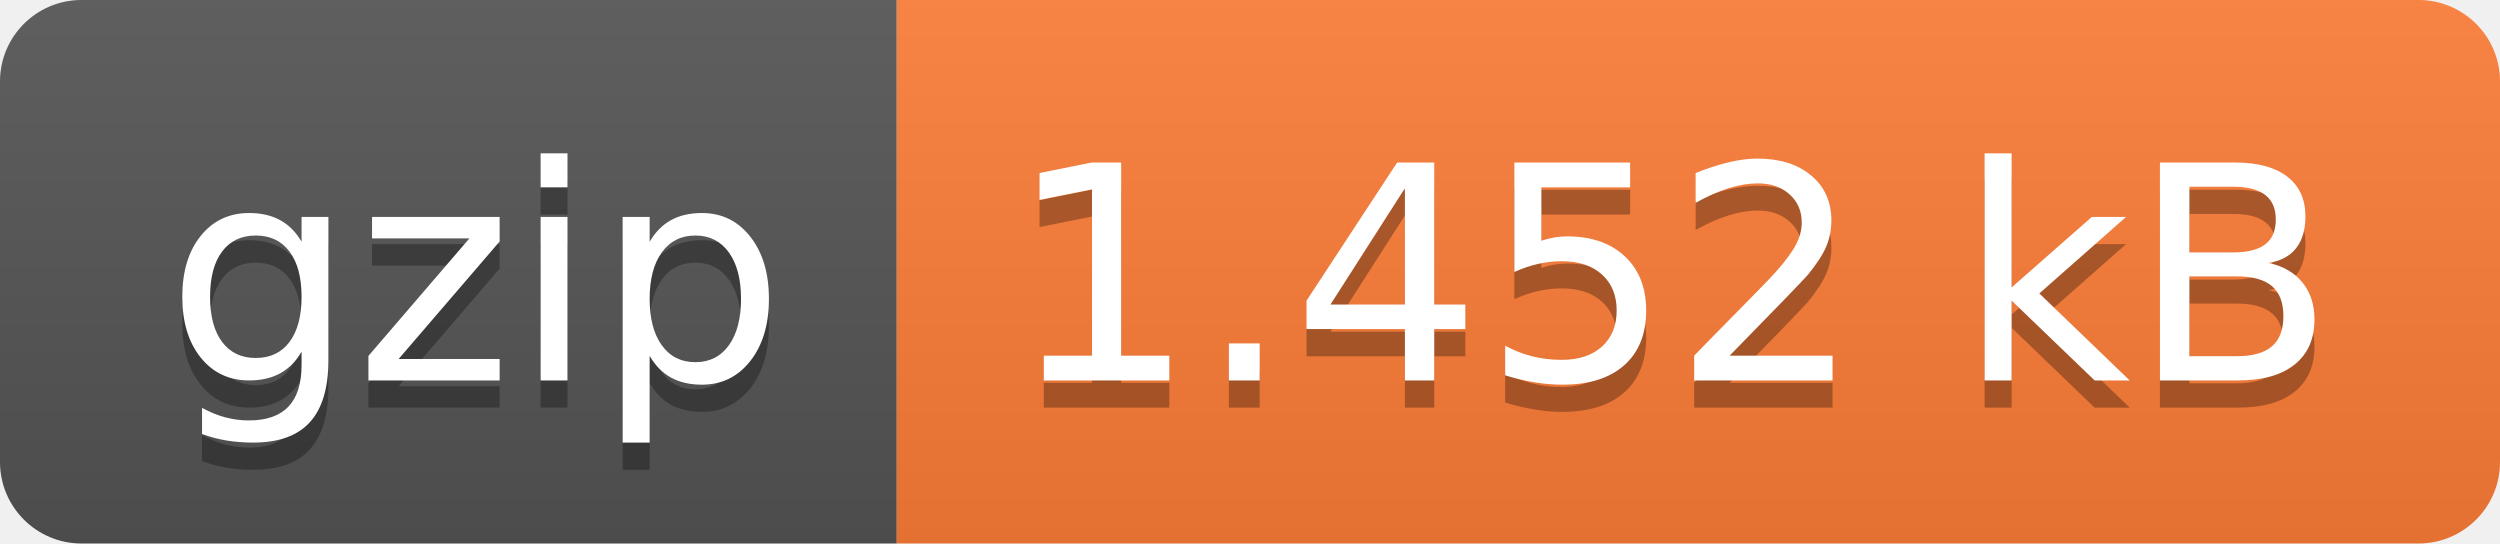
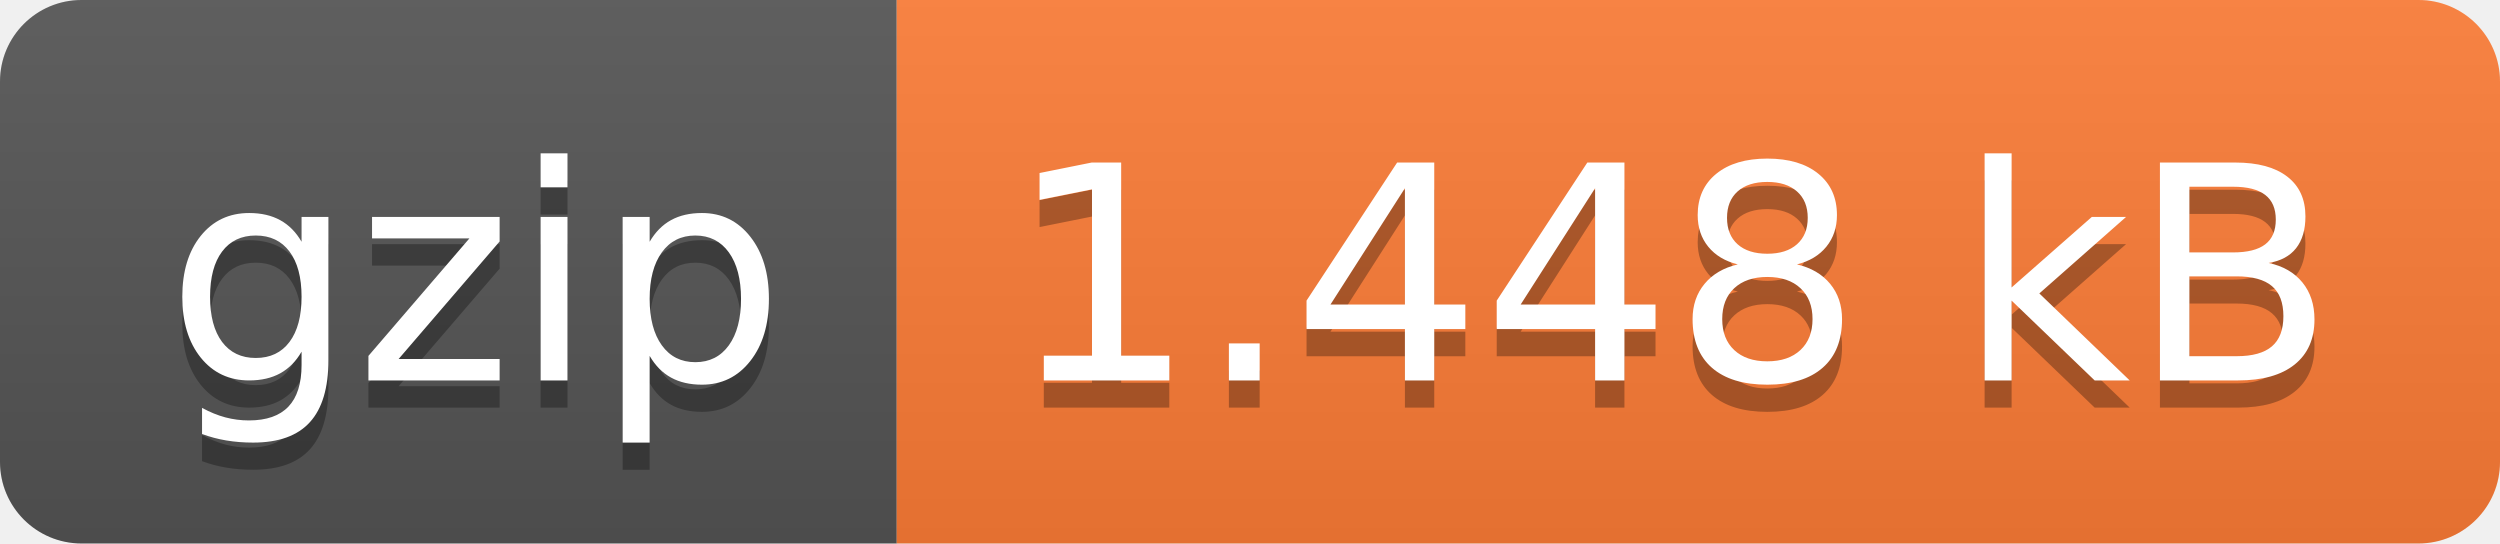
- <svg xmlns="http://www.w3.org/2000/svg" width="92" height="20" role="img" aria-label="gzip: 1.452 kB">
+ <svg xmlns="http://www.w3.org/2000/svg" width="92" height="20" role="img" aria-label="gzip: 1.448 kB">
  <linearGradient id="s" x2="0" y2="100%">
    <stop offset="0" stop-color="#bbb" stop-opacity=".1" />
    <stop offset="1" stop-opacity=".1" />
  </linearGradient>
  <clipPath id="r">
    <rect width="92" height="20" rx="3" fill="#fff" />
  </clipPath>
  <g clip-path="url(#r)">
    <rect width="33" height="20" fill="#555" />
    <rect x="33" width="59" height="20" fill="#fe7d37" />
    <rect width="92" height="20" fill="url(#s)" />
  </g>
  <g fill="#fff" text-anchor="middle" font-family="Verdana,Geneva,DejaVu Sans,sans-serif" text-rendering="geometricPrecision" font-size="110">
    <text aria-hidden="true" x="175" y="150" fill="#010101" fill-opacity=".3" transform="scale(.1)" textLength="230">gzip</text>
    <text x="175" y="140" transform="scale(.1)" fill="#fff" textLength="230">gzip</text>
-     <text aria-hidden="true" x="615" y="150" fill="#010101" fill-opacity=".3" transform="scale(.1)" textLength="490">1.452 kB</text>
-     <text x="615" y="140" transform="scale(.1)" fill="#fff" textLength="490">1.452 kB</text>
+     <text aria-hidden="true" x="615" y="150" fill="#010101" fill-opacity=".3" transform="scale(.1)" textLength="490">1.448 kB</text>
+     <text x="615" y="140" transform="scale(.1)" fill="#fff" textLength="490">1.448 kB</text>
  </g>
</svg>
